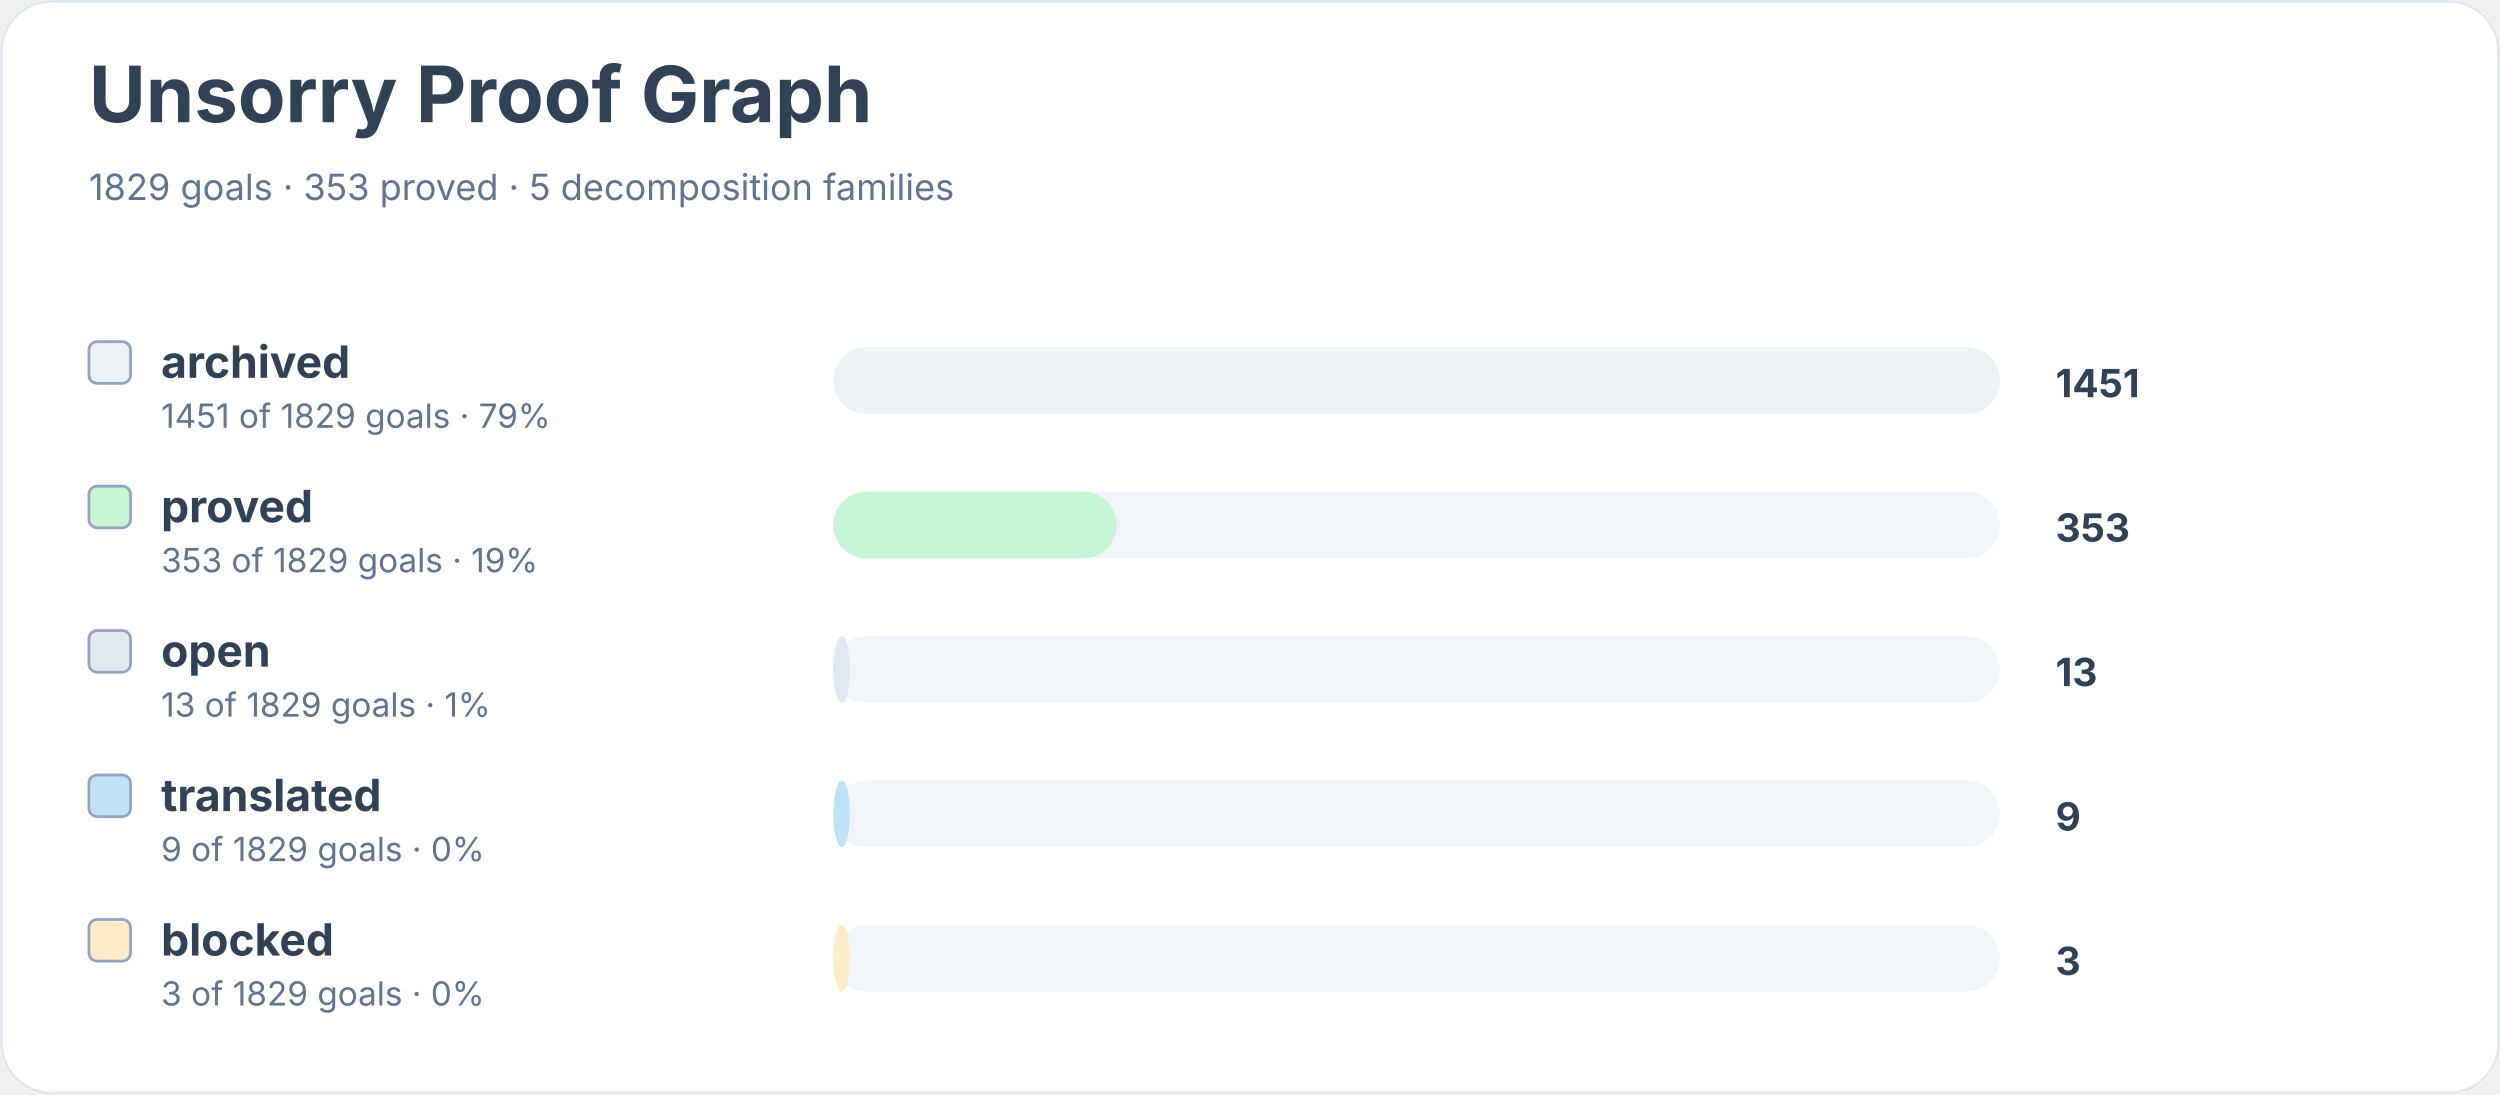
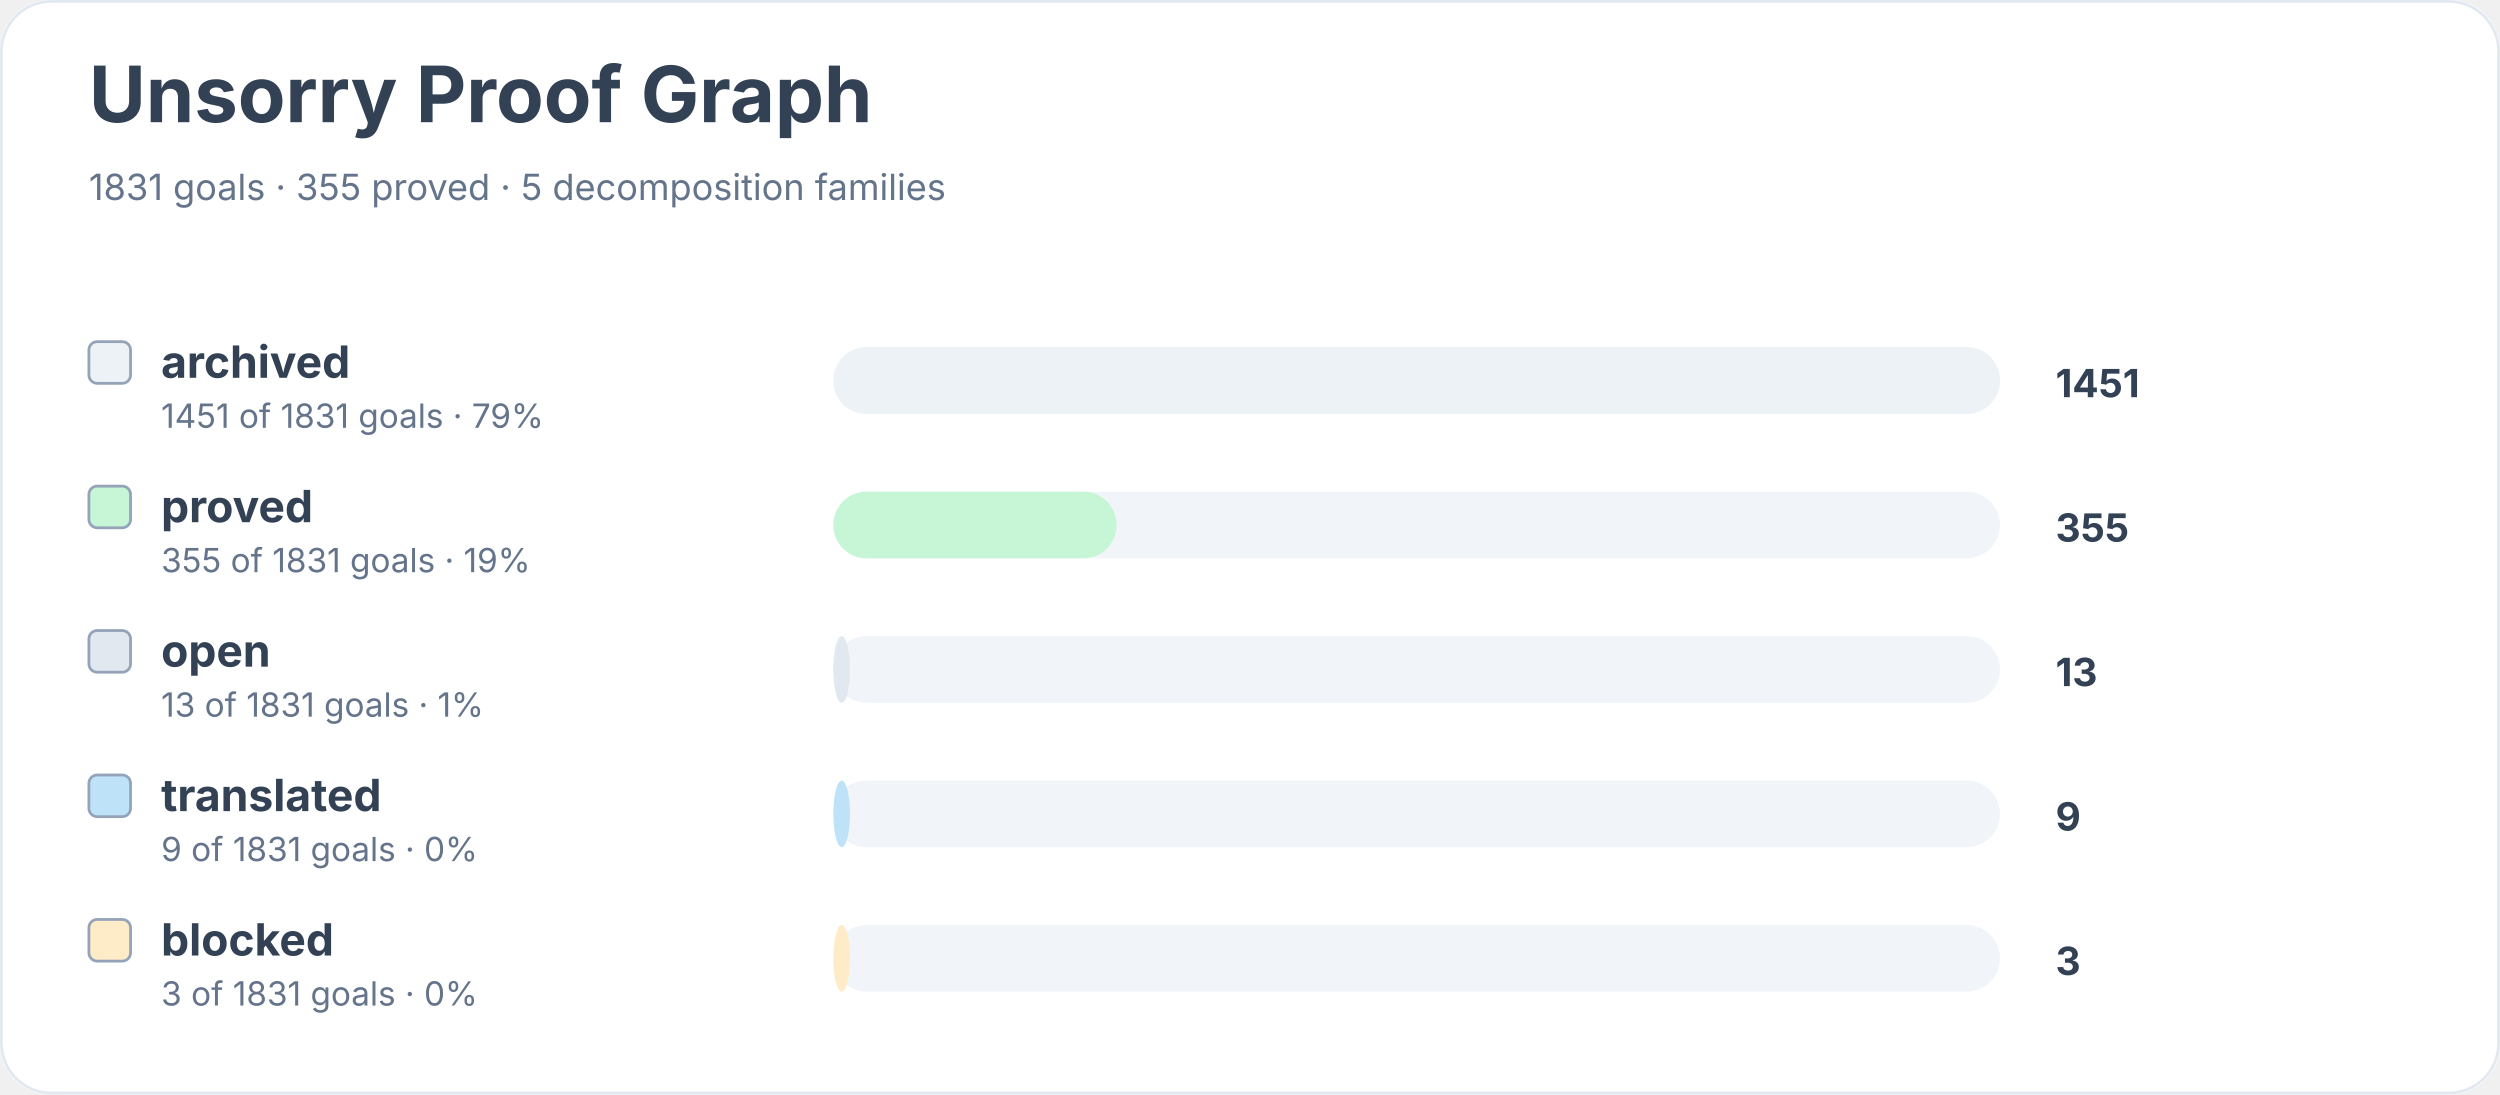
<svg xmlns="http://www.w3.org/2000/svg" width="900" height="394" viewBox="0 0 900 394" role="img" aria-labelledby="title desc">
  <rect width="900" height="100%" rx="18" fill="#ffffff" />
  <rect x="0.5" y="0.5" width="899" height="393" rx="18" fill="none" stroke="#e2e8f0" />
  <text x="32" y="44" font-family="Inter, system-ui, sans-serif" font-size="28" font-weight="700" fill="#334155">Unsorry Proof Graph</text>
-   <text x="32" y="72" font-family="Inter, system-ui, sans-serif" font-size="13" fill="#64748b">1829 goals · 353 proved · 5 decomposition families</text>
+   <text x="32" y="72" font-family="Inter, system-ui, sans-serif" font-size="13" fill="#64748b">1831 goals · 355 proved · 5 decomposition families</text>
  <rect x="32" y="123" width="15" height="15" rx="3" fill="#edf2f7" stroke="#94a3b8" />
  <text x="58" y="136" font-family="Inter, system-ui, sans-serif" font-size="16" font-weight="650" fill="#334155">archived</text>
-   <text x="58" y="154" font-family="Inter, system-ui, sans-serif" font-size="12" fill="#64748b">1451 of 1829 goals · 79%</text>
+   <text x="58" y="154" font-family="Inter, system-ui, sans-serif" font-size="12" fill="#64748b">1451 of 1831 goals · 79%</text>
  <rect x="300" y="125" width="420" height="24" rx="12" fill="#f1f5f9" />
  <rect x="300" y="125" width="420" height="24" rx="12" fill="#edf2f7" />
  <text x="740" y="143" font-family="Inter, system-ui, sans-serif" font-size="14" font-weight="700" fill="#334155">1451</text>
  <rect x="32" y="175" width="15" height="15" rx="3" fill="#c6f6d5" stroke="#94a3b8" />
  <text x="58" y="188" font-family="Inter, system-ui, sans-serif" font-size="16" font-weight="650" fill="#334155">proved</text>
-   <text x="58" y="206" font-family="Inter, system-ui, sans-serif" font-size="12" fill="#64748b">353 of 1829 goals · 19%</text>
+   <text x="58" y="206" font-family="Inter, system-ui, sans-serif" font-size="12" fill="#64748b">355 of 1831 goals · 19%</text>
  <rect x="300" y="177" width="420" height="24" rx="12" fill="#f1f5f9" />
  <rect x="300" y="177" width="102" height="24" rx="12" fill="#c6f6d5" />
-   <text x="740" y="195" font-family="Inter, system-ui, sans-serif" font-size="14" font-weight="700" fill="#334155">353</text>
+   <text x="740" y="195" font-family="Inter, system-ui, sans-serif" font-size="14" font-weight="700" fill="#334155">355</text>
  <rect x="32" y="227" width="15" height="15" rx="3" fill="#e2e8f0" stroke="#94a3b8" />
  <text x="58" y="240" font-family="Inter, system-ui, sans-serif" font-size="16" font-weight="650" fill="#334155">open</text>
-   <text x="58" y="258" font-family="Inter, system-ui, sans-serif" font-size="12" fill="#64748b">13 of 1829 goals · 1%</text>
+   <text x="58" y="258" font-family="Inter, system-ui, sans-serif" font-size="12" fill="#64748b">13 of 1831 goals · 1%</text>
  <rect x="300" y="229" width="420" height="24" rx="12" fill="#f1f5f9" />
  <rect x="300" y="229" width="6" height="24" rx="12" fill="#e2e8f0" />
  <text x="740" y="247" font-family="Inter, system-ui, sans-serif" font-size="14" font-weight="700" fill="#334155">13</text>
  <rect x="32" y="279" width="15" height="15" rx="3" fill="#bee3f8" stroke="#94a3b8" />
  <text x="58" y="292" font-family="Inter, system-ui, sans-serif" font-size="16" font-weight="650" fill="#334155">translated</text>
-   <text x="58" y="310" font-family="Inter, system-ui, sans-serif" font-size="12" fill="#64748b">9 of 1829 goals · 0%</text>
+   <text x="58" y="310" font-family="Inter, system-ui, sans-serif" font-size="12" fill="#64748b">9 of 1831 goals · 0%</text>
  <rect x="300" y="281" width="420" height="24" rx="12" fill="#f1f5f9" />
  <rect x="300" y="281" width="6" height="24" rx="12" fill="#bee3f8" />
  <text x="740" y="299" font-family="Inter, system-ui, sans-serif" font-size="14" font-weight="700" fill="#334155">9</text>
  <rect x="32" y="331" width="15" height="15" rx="3" fill="#feebc8" stroke="#94a3b8" />
  <text x="58" y="344" font-family="Inter, system-ui, sans-serif" font-size="16" font-weight="650" fill="#334155">blocked</text>
-   <text x="58" y="362" font-family="Inter, system-ui, sans-serif" font-size="12" fill="#64748b">3 of 1829 goals · 0%</text>
+   <text x="58" y="362" font-family="Inter, system-ui, sans-serif" font-size="12" fill="#64748b">3 of 1831 goals · 0%</text>
  <rect x="300" y="333" width="420" height="24" rx="12" fill="#f1f5f9" />
  <rect x="300" y="333" width="6" height="24" rx="12" fill="#feebc8" />
  <text x="740" y="351" font-family="Inter, system-ui, sans-serif" font-size="14" font-weight="700" fill="#334155">3</text>
</svg>
